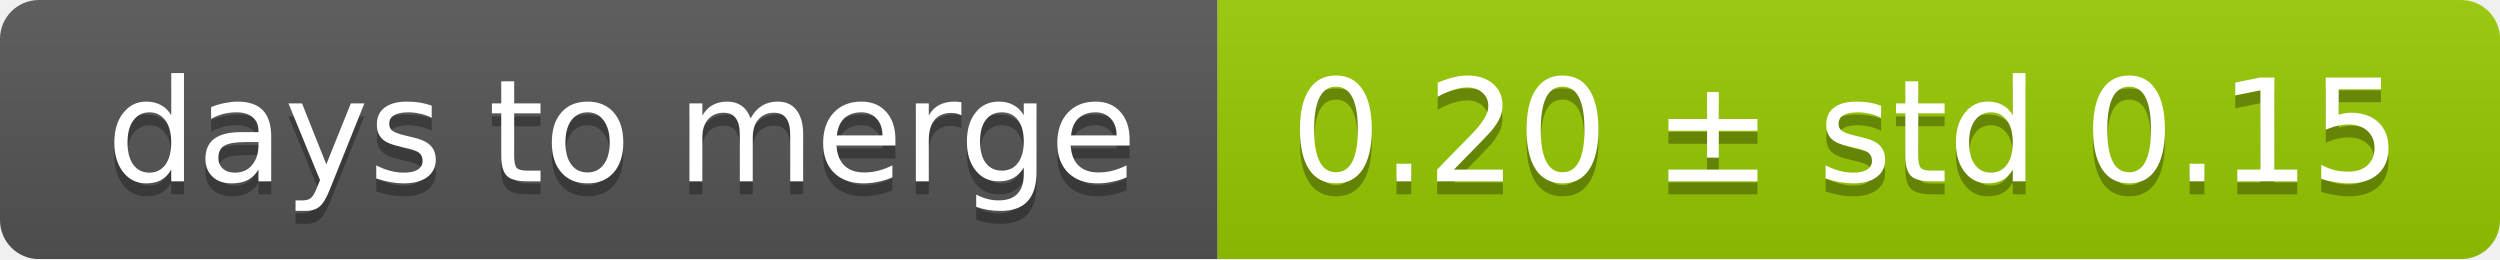
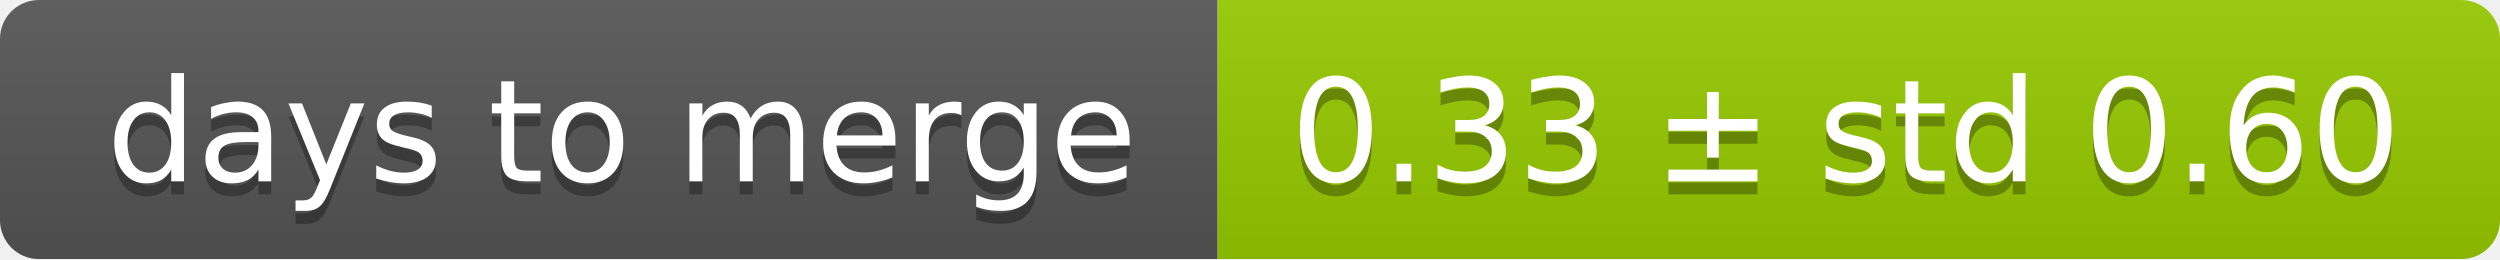
<svg xmlns="http://www.w3.org/2000/svg" width="193" height="20">
  <linearGradient id="smooth" x2="0" y2="100%">
    <stop offset="0" stop-color="#bbb" stop-opacity=".1" />
    <stop offset="1" stop-opacity=".1" />
  </linearGradient>
  <mask id="round">
    <rect width="193" height="20" rx="3" fill="#fff" />
  </mask>
  <g mask="url(#round)">
    <rect width="94" height="20" fill="#555" />
    <rect x="94" width="99" height="20" fill="#97ca00" />
    <rect width="193" height="20" fill="url(#smooth)" />
  </g>
  <g fill="#fff" text-anchor="middle" font-family="DejaVu Sans,Verdana,Geneva,sans-serif" font-size="11">
    <text x="48" y="15" fill="#010101" fill-opacity=".3">days to merge</text>
    <text x="48" y="14">days to merge</text>
-     <text x="142.5" y="15" fill="#010101" fill-opacity=".3">0.20 ± std 0.15</text>
-     <text x="142.5" y="14">0.20 ± std 0.15</text>
+     <text x="142.5" y="15" fill="#010101" fill-opacity=".3">0.33 ± std 0.60</text>
+     <text x="142.5" y="14">0.33 ± std 0.60</text>
  </g>
</svg>
